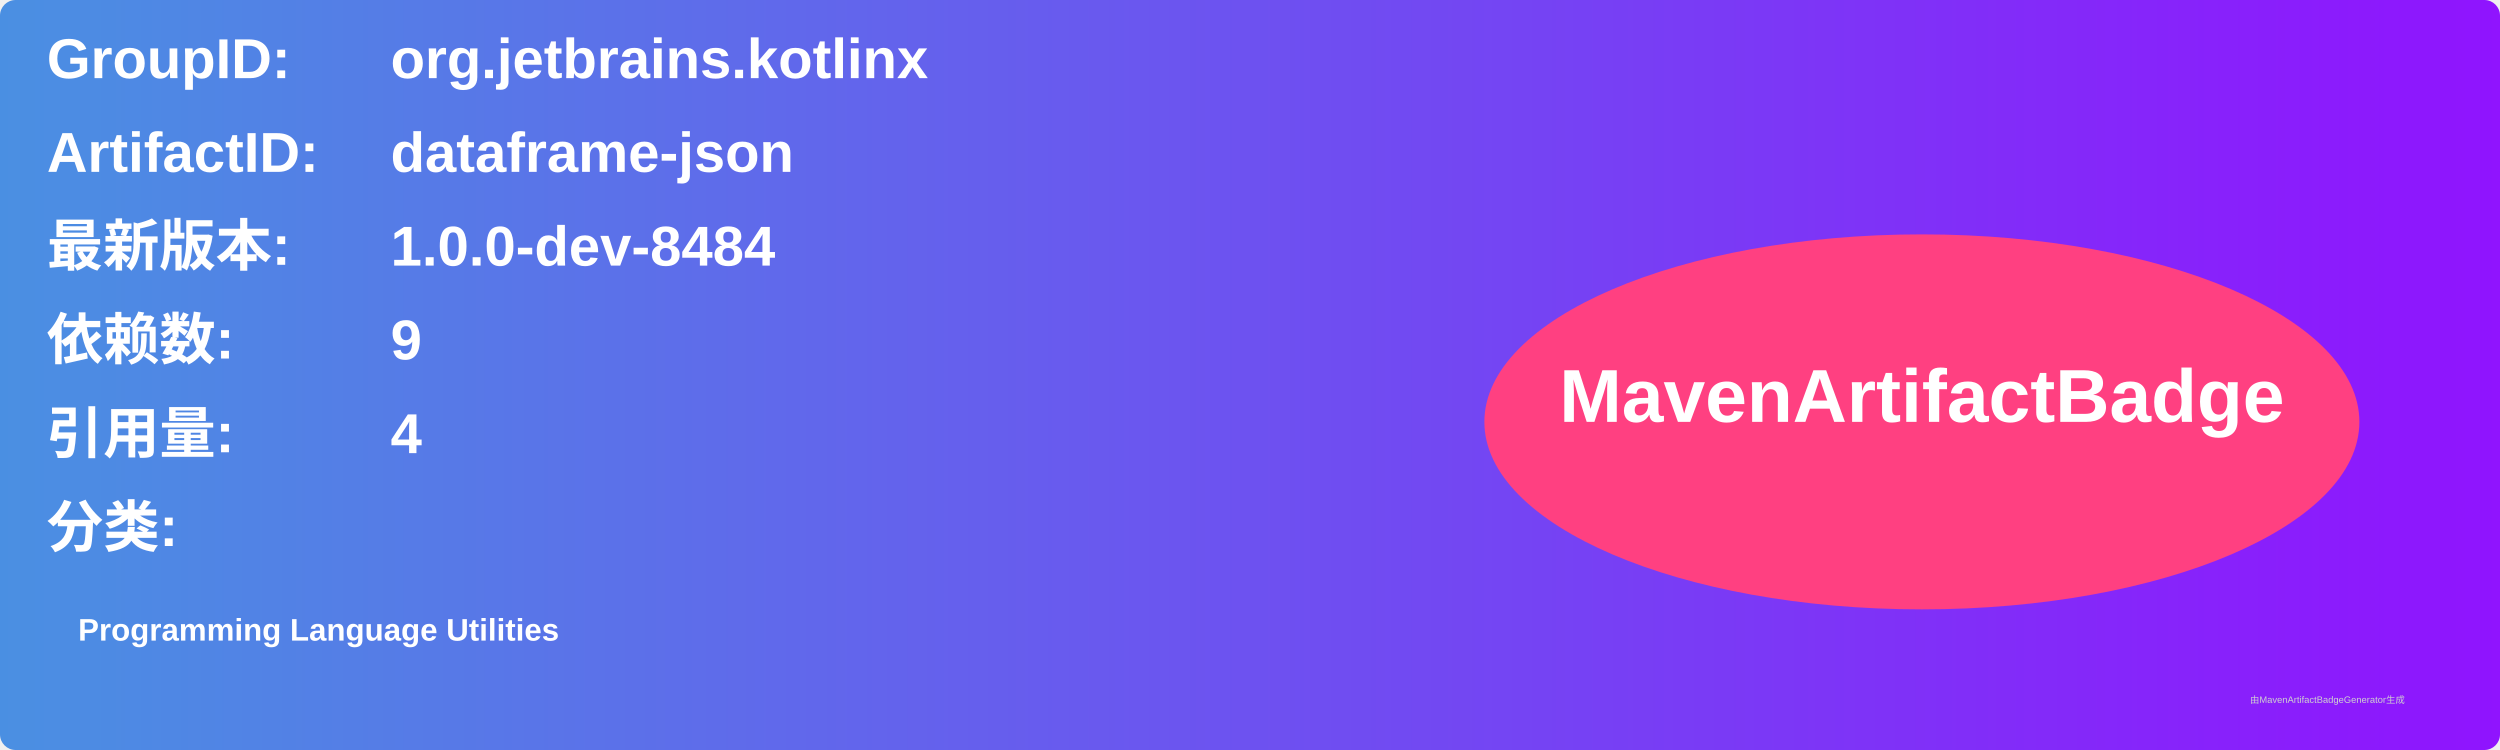
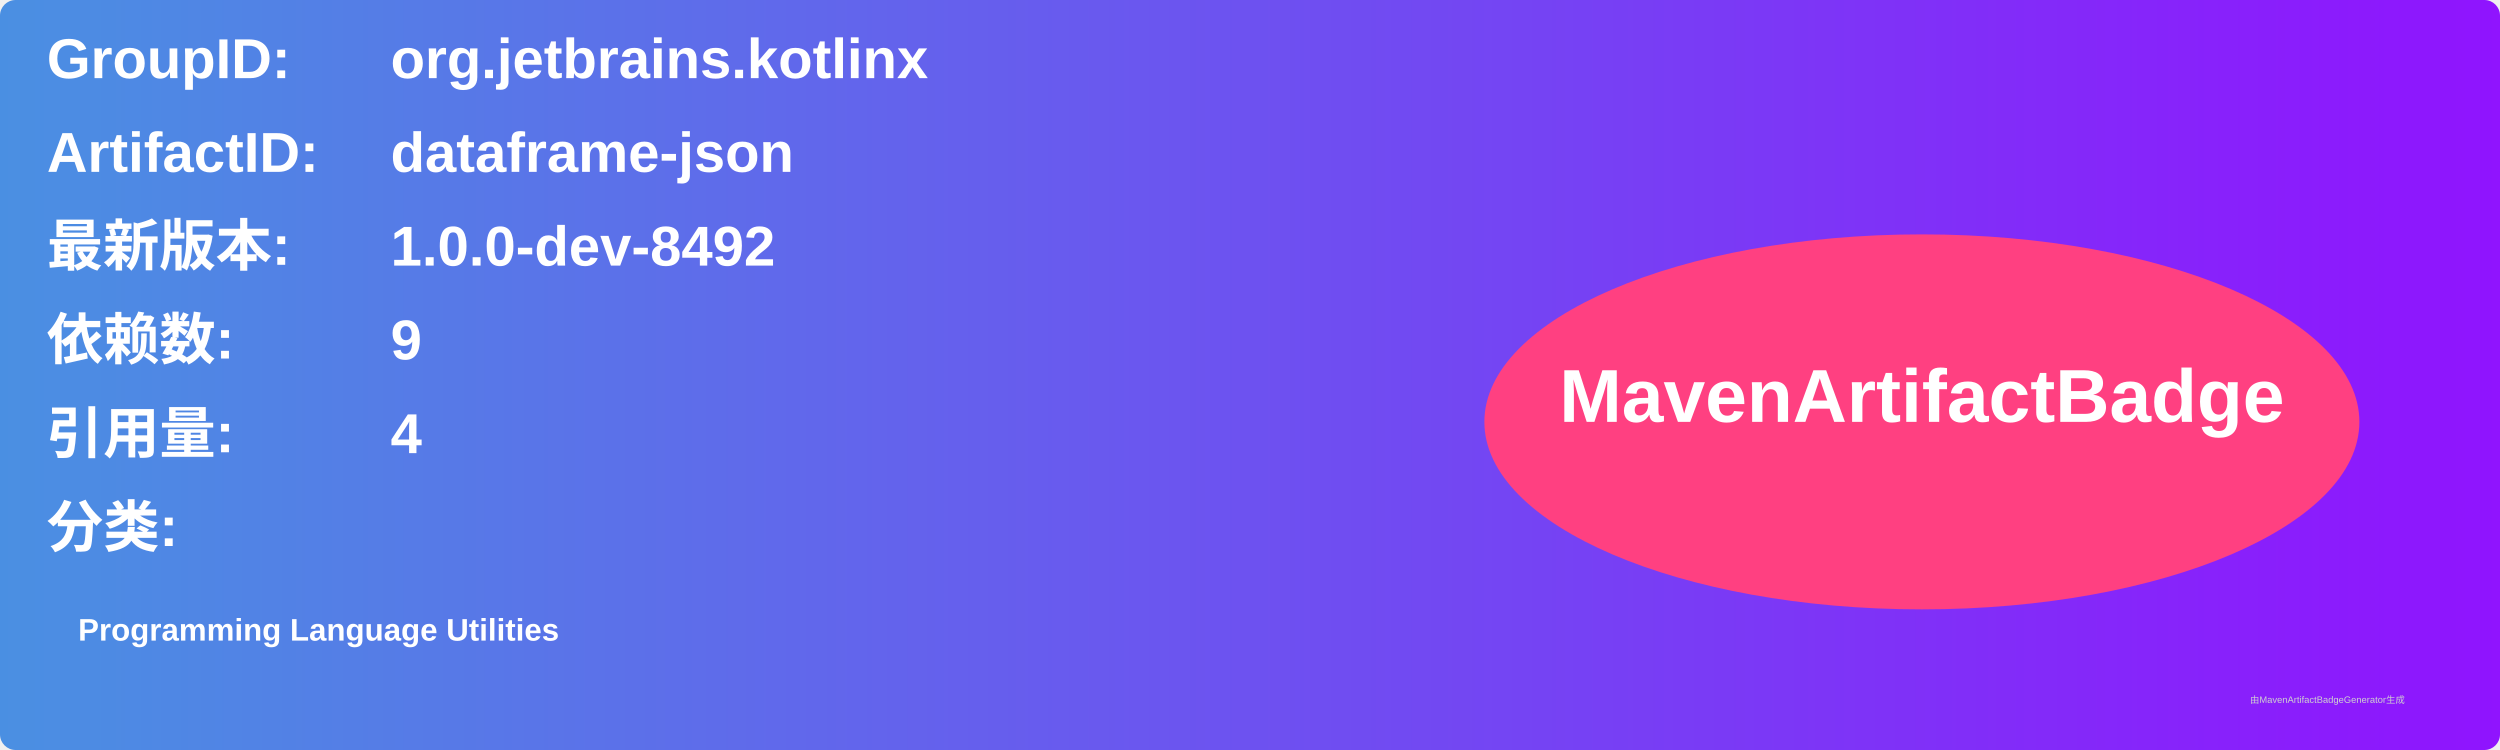
<svg xmlns="http://www.w3.org/2000/svg" width="800" height="240" viewBox="0 0 800 240">
  <linearGradient id="grad" x1="0%" y1="0%" x2="100%" y2="0%">
    <stop offset="0%" stop-color="#4a90e2" />
    <stop offset="100%" stop-color="#9013fe" />
  </linearGradient>
  <rect width="100%" height="100%" rx="5" ry="5" fill="url(#grad)" />
  <g transform="translate(15, 15)">
    <text x="0" y="10" font-family="Arial" font-size="18" fill="white" font-weight="bold" width="260">GroupID:</text>
    <text x="110" y="10" font-family="Arial" font-size="18" fill="white" font-weight="bold" width="460">org.jetbrains.kotlinx</text>
    <text x="0" y="40" font-family="Arial" font-size="18" fill="white" font-weight="bold" width="260">ArtifactID:</text>
    <text x="110" y="40" font-family="Arial" font-size="18" fill="white" font-weight="bold" width="460">dataframe-json</text>
    <text x="0" y="70" font-family="Arial" font-size="18" fill="white" font-weight="bold">最新版本:</text>
    <text x="110" y="70" font-family="Arial" font-size="18" fill="white" font-weight="bold">
-       <tspan font-weight="bold">1.0.0-dev-8484</tspan>
+       <tspan font-weight="bold">1.0.0-dev-8492</tspan>
    </text>
    <text x="0" y="100" font-family="Arial" font-size="18" fill="white" font-weight="bold">依赖数: </text>
    <text x="110" y="100" font-family="Arial" font-size="18" fill="white">
      <tspan font-weight="bold">9</tspan>
    </text>
    <text x="0" y="130" font-family="Arial" font-size="18" fill="white" font-weight="bold">引用量: </text>
    <text x="110" y="130" font-family="Arial" font-size="18" fill="white">
      <tspan font-weight="bold">4</tspan>
    </text>
    <text x="0" y="160" font-family="Arial" font-size="18" fill="white" font-weight="bold">分类:</text>
    <text x="10" y="190" font-family="Arial" font-size="10" fill="white">
      <tspan font-weight="bold">Programming Language Utilities</tspan>
    </text>
    <ellipse cx="600" cy="120" rx="140" ry="60" fill="#ff4081" />
    <text x="600" y="120" text-anchor="middle" font-family="Arial" font-size="24" fill="white" font-weight="bold">MavenArtifactBadge</text>
  </g>
  <text x="720" y="225" font-family="Arial" font-size="3" fill="#d0d0d0">由MavenArtifactBadgeGenerator生成</text>
</svg>
